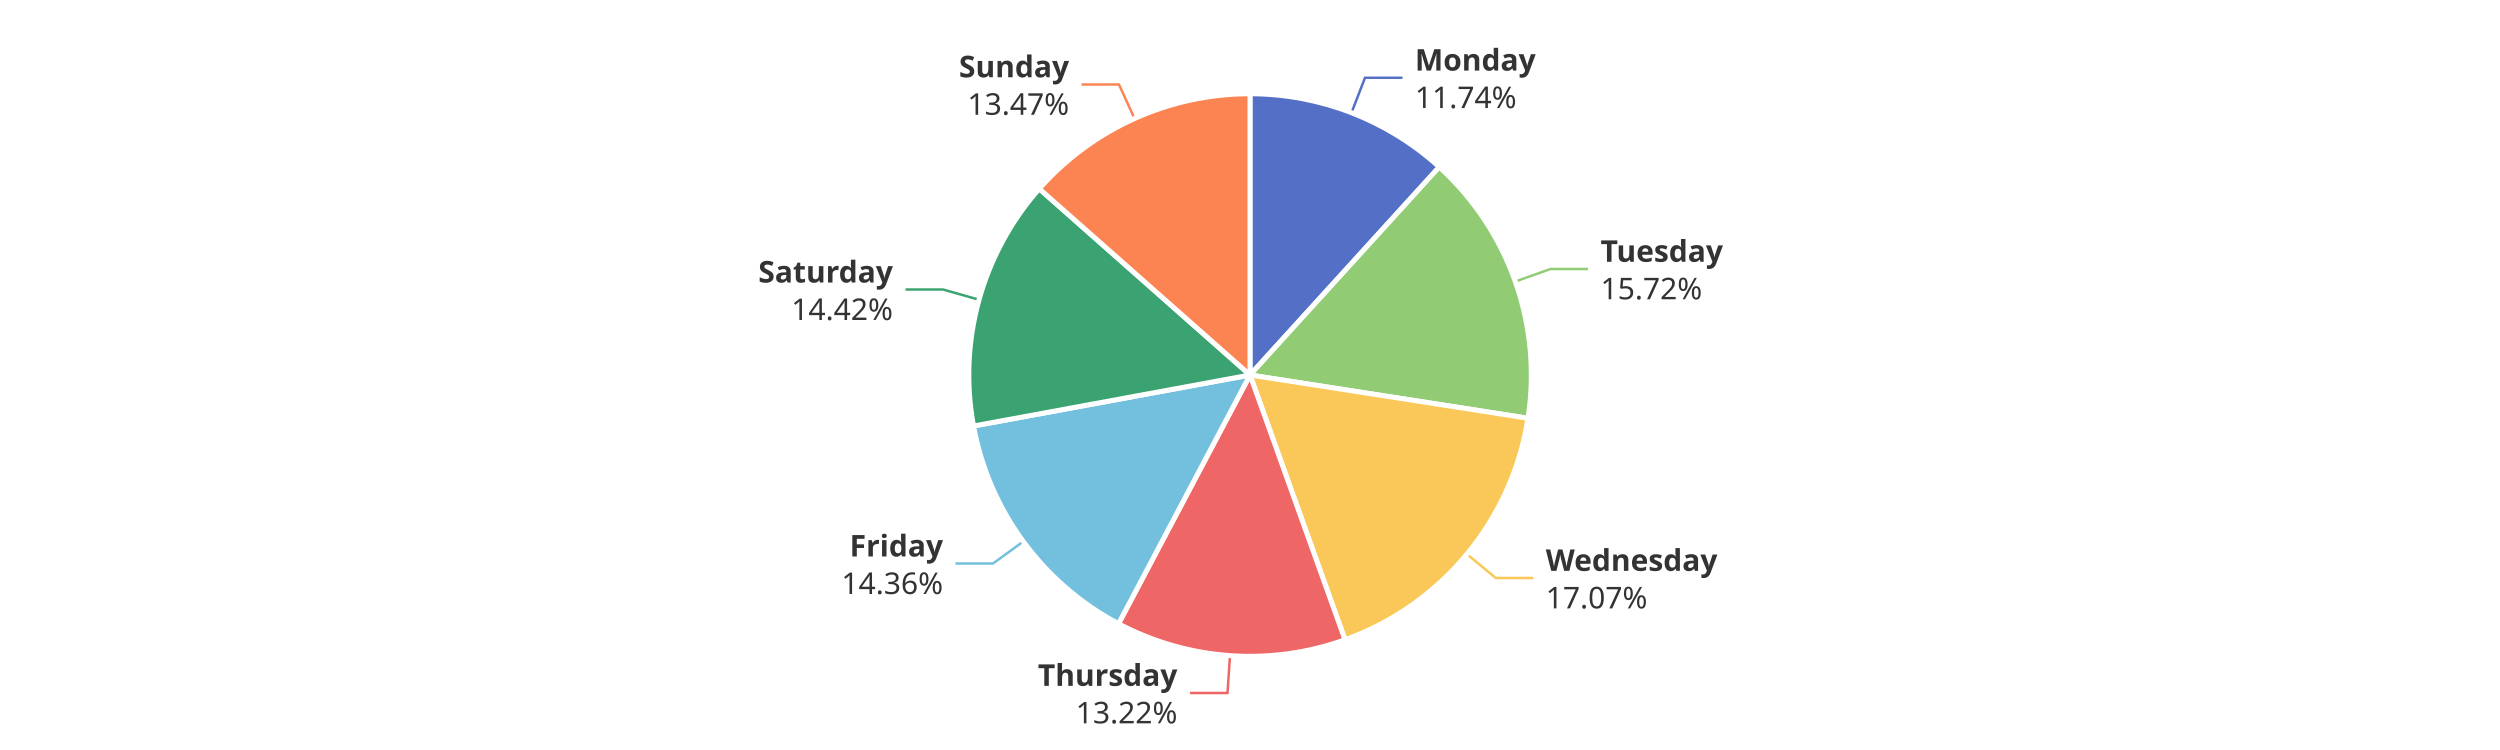
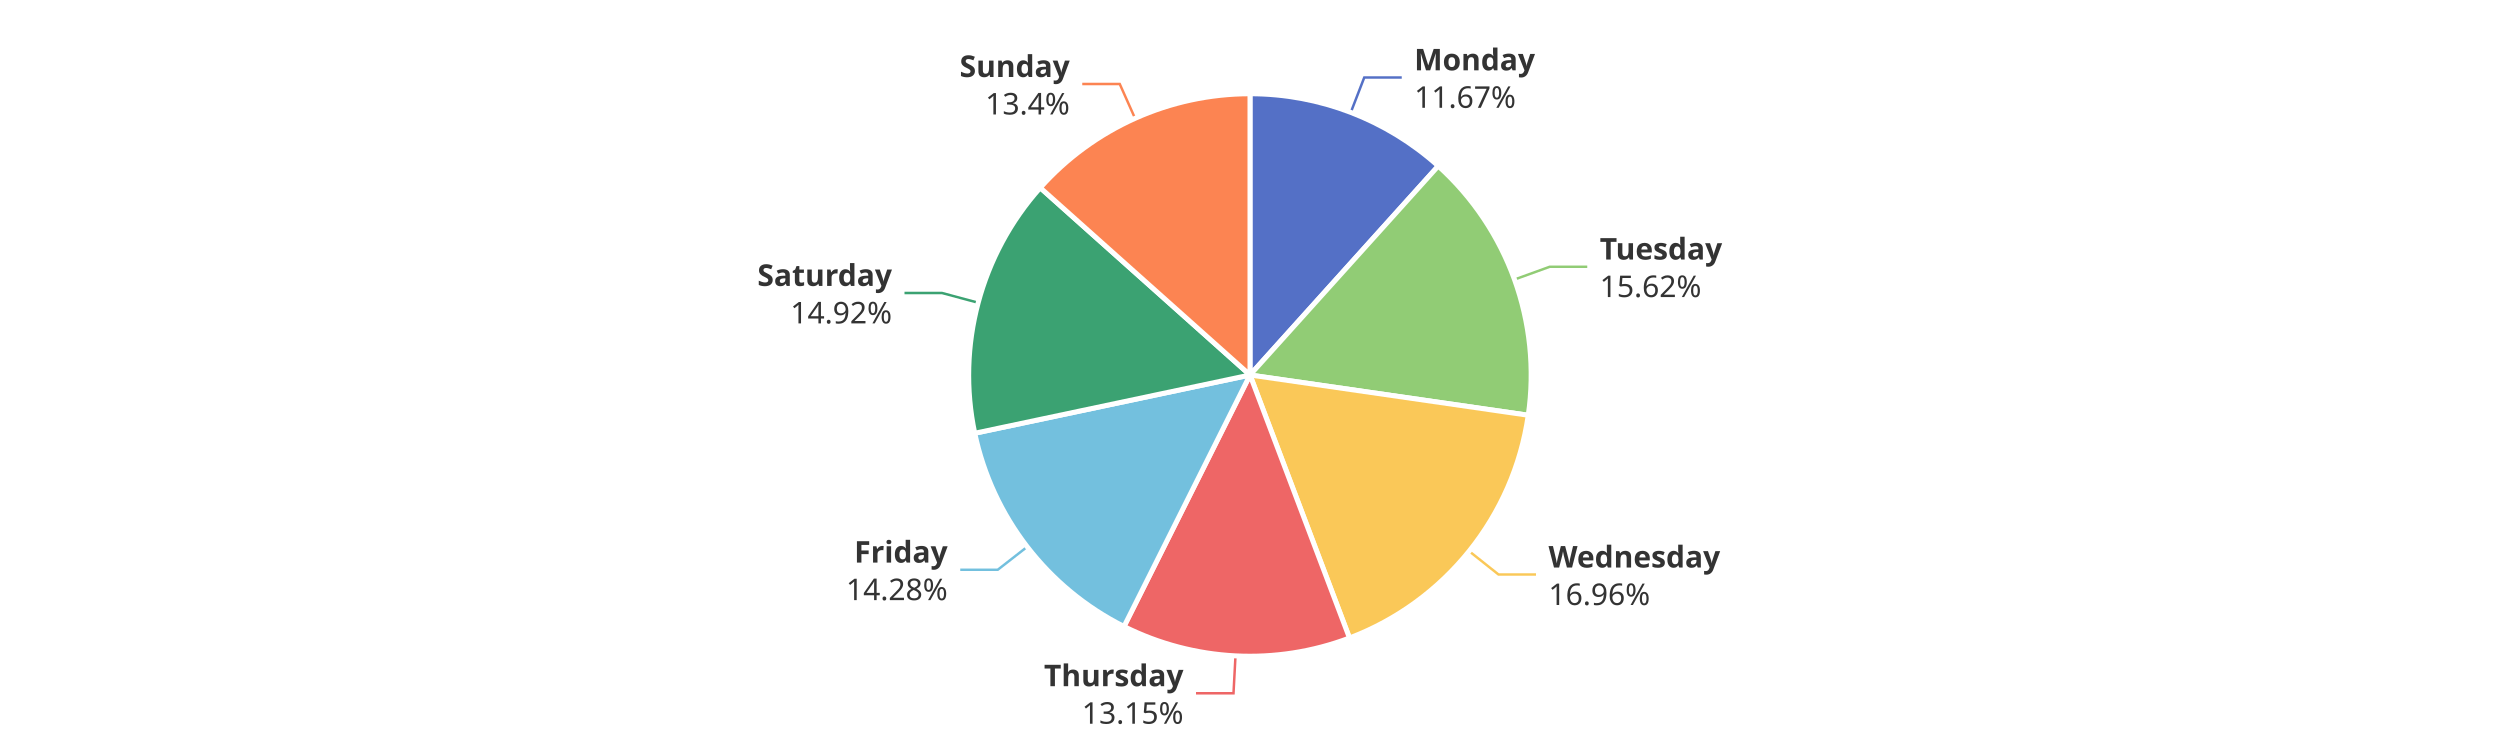
<svg xmlns="http://www.w3.org/2000/svg" width="1000" height="300" version="1.1" baseProfile="full" viewBox="0 0 1000 300">
  <rect width="1000" height="300" x="0" y="0" id="0" fill="#ffffff" />
-   <polyline points="540.6 45.1 546 31.1 561 31.1" fill="none" stroke="#5470c6" />
-   <polyline points="606.1 112.6 620.2 107.6 635.2 107.6" fill="none" stroke="#91cc75" />
-   <polyline points="586.7 221.6 598.3 231.2 613.3 231.2" fill="none" stroke="#fac858" />
-   <polyline points="492 262.2 491 277.2 476 277.2" fill="none" stroke="#ee6666" />
-   <polyline points="409.3 216.6 397.2 225.4 382.2 225.4" fill="none" stroke="#73c0de" />
-   <polyline points="391.6 119.9 377.2 115.8 362.2 115.8" fill="none" stroke="#3ba272" />
-   <polyline points="453.8 47.4 447.6 33.8 432.6 33.8" fill="none" stroke="#fc8452" />
-   <path d="M500 37.5A112.5 112.5 0 0 1 575.7 66.8L500 150Z" fill="#5470c6" stroke="#fff" stroke-width="2" stroke-linejoin="round" />
-   <path d="M575.7 66.8A112.5 112.5 0 0 1 611.2 167.3L500 150Z" fill="#91cc75" stroke="#fff" stroke-width="2" stroke-linejoin="round" />
-   <path d="M611.2 167.3A112.5 112.5 0 0 1 538 255.9L500 150Z" fill="#fac858" stroke="#fff" stroke-width="2" stroke-linejoin="round" />
-   <path d="M538 255.9A112.5 112.5 0 0 1 447.4 249.5L500 150Z" fill="#ee6666" stroke="#fff" stroke-width="2" stroke-linejoin="round" />
-   <path d="M447.4 249.5A112.5 112.5 0 0 1 389.4 170.4L500 150Z" fill="#73c0de" stroke="#fff" stroke-width="2" stroke-linejoin="round" />
-   <path d="M389.4 170.4A112.5 112.5 0 0 1 415.7 75.5L500 150Z" fill="#3ba272" stroke="#fff" stroke-width="2" stroke-linejoin="round" />
-   <path d="M415.7 75.5A112.5 112.5 0 0 1 500 37.5L500 150Z" fill="#fc8452" stroke="#fff" stroke-width="2" stroke-linejoin="round" />
-   <path d="M0 -15l42.8 0l0 30l-42.8 0Z" transform="translate(565.9748 31.0775)" fill="none" />
-   <text dominant-baseline="central" text-anchor="start" style="font-size:12px;font-family:sans-serif;font-weight:bold;" y="-7.5" transform="translate(565.9748 31.0775)" fill="#333" stroke="rgb(255,255,255)" stroke-width="2" paint-order="stroke" stroke-miterlimit="2">Monday</text>
-   <text dominant-baseline="central" text-anchor="start" style="font-size:12px;font-family:sans-serif;" y="7.5" transform="translate(565.9748 31.0775)" fill="#333" stroke="rgb(255,255,255)" stroke-width="2" paint-order="stroke" stroke-miterlimit="2">11.74%</text>
-   <path d="M0 -15l46.2 0l0 30l-46.2 0Z" transform="translate(640.2284 107.5573)" fill="none" />
-   <text dominant-baseline="central" text-anchor="start" style="font-size:12px;font-family:sans-serif;font-weight:bold;" y="-7.5" transform="translate(640.2284 107.5573)" fill="#333" stroke="rgb(255,255,255)" stroke-width="2" paint-order="stroke" stroke-miterlimit="2">Tuesday</text>
-   <text dominant-baseline="central" text-anchor="start" style="font-size:12px;font-family:sans-serif;" y="7.5" transform="translate(640.2284 107.5573)" fill="#333" stroke="rgb(255,255,255)" stroke-width="2" paint-order="stroke" stroke-miterlimit="2">15.72%</text>
-   <path d="M0 -15l63.6 0l0 30l-63.6 0Z" transform="translate(618.3058 231.1925)" fill="none" />
-   <text dominant-baseline="central" text-anchor="start" style="font-size:12px;font-family:sans-serif;font-weight:bold;" y="-7.5" transform="translate(618.3058 231.1925)" fill="#333" stroke="rgb(255,255,255)" stroke-width="2" paint-order="stroke" stroke-miterlimit="2">Wednesday</text>
-   <text dominant-baseline="central" text-anchor="start" style="font-size:12px;font-family:sans-serif;" y="7.5" transform="translate(618.3058 231.1925)" fill="#333" stroke="rgb(255,255,255)" stroke-width="2" paint-order="stroke" stroke-miterlimit="2">17.07%</text>
-   <path d="M-50.2 -15l50.2 0l0 30l-50.2 0Z" transform="translate(470.9533 277.1786)" fill="none" />
-   <text dominant-baseline="central" text-anchor="end" style="font-size:12px;font-family:sans-serif;font-weight:bold;" y="-7.5" transform="translate(470.9533 277.1786)" fill="#333" stroke="rgb(255,255,255)" stroke-width="2" paint-order="stroke" stroke-miterlimit="2">Thursday</text>
-   <text dominant-baseline="central" text-anchor="end" style="font-size:12px;font-family:sans-serif;" y="7.5" transform="translate(470.9533 277.1786)" fill="#333" stroke="rgb(255,255,255)" stroke-width="2" paint-order="stroke" stroke-miterlimit="2">13.22%</text>
-   <path d="M-40.9 -15l40.9 0l0 30l-40.9 0Z" transform="translate(377.2142 225.4409)" fill="none" />
-   <text dominant-baseline="central" text-anchor="end" style="font-size:12px;font-family:sans-serif;font-weight:bold;" y="-7.5" transform="translate(377.2142 225.4409)" fill="#333" stroke="rgb(255,255,255)" stroke-width="2" paint-order="stroke" stroke-miterlimit="2">Friday</text>
-   <text dominant-baseline="central" text-anchor="end" style="font-size:12px;font-family:sans-serif;" y="7.5" transform="translate(377.2142 225.4409)" fill="#333" stroke="rgb(255,255,255)" stroke-width="2" paint-order="stroke" stroke-miterlimit="2">14.36%</text>
-   <path d="M-48.2 -15l48.2 0l0 30l-48.2 0Z" transform="translate(357.1592 115.8475)" fill="none" />
-   <text dominant-baseline="central" text-anchor="end" style="font-size:12px;font-family:sans-serif;font-weight:bold;" y="-7.5" transform="translate(357.1592 115.8475)" fill="#333" stroke="rgb(255,255,255)" stroke-width="2" paint-order="stroke" stroke-miterlimit="2">Saturday</text>
-   <text dominant-baseline="central" text-anchor="end" style="font-size:12px;font-family:sans-serif;" y="7.5" transform="translate(357.1592 115.8475)" fill="#333" stroke="rgb(255,255,255)" stroke-width="2" paint-order="stroke" stroke-miterlimit="2">14.42%</text>
-   <path d="M-40.9 -15l40.9 0l0 30l-40.9 0Z" transform="translate(427.6316 33.7511)" fill="none" />
-   <text dominant-baseline="central" text-anchor="end" style="font-size:12px;font-family:sans-serif;font-weight:bold;" y="-7.5" transform="translate(427.6316 33.7511)" fill="#333" stroke="rgb(255,255,255)" stroke-width="2" paint-order="stroke" stroke-miterlimit="2">Sunday</text>
-   <text dominant-baseline="central" text-anchor="end" style="font-size:12px;font-family:sans-serif;" y="7.5" transform="translate(427.6316 33.7511)" fill="#333" stroke="rgb(255,255,255)" stroke-width="2" paint-order="stroke" stroke-miterlimit="2">13.47%</text>
+   <polyline points="540.3 45 545.7 31 560.7 31" fill="none" stroke="#5470c6" />
+   <polyline points="605.8 111.8 619.9 106.7 634.9 106.7" fill="none" stroke="#91cc75" />
+   <polyline points="587.7 220.5 599.4 229.8 614.4 229.8" fill="none" stroke="#fac858" />
+   <polyline points="494.2 262.3 493.4 277.3 478.4 277.3" fill="none" stroke="#ee6666" />
+   <polyline points="410.9 218.7 399.1 227.9 384.1 227.9" fill="none" stroke="#73c0de" />
+   <polyline points="391.3 121.1 376.8 117.2 361.8 117.2" fill="none" stroke="#3ba272" />
+   <polyline points="454 47.3 447.9 33.6 432.9 33.6" fill="none" stroke="#fc8452" />
+   <path d="M500 37.5A112.5 112.5 0 0 1 575.3 66.4L500 150Z" fill="#5470c6" stroke="#fff" stroke-width="2" stroke-linejoin="round" />
+   <path d="M575.3 66.4A112.5 112.5 0 0 1 611.3 166.1L500 150Z" fill="#91cc75" stroke="#fff" stroke-width="2" stroke-linejoin="round" />
+   <path d="M611.3 166.1A112.5 112.5 0 0 1 539.8 255.2L500 150Z" fill="#fac858" stroke="#fff" stroke-width="2" stroke-linejoin="round" />
+   <path d="M539.8 255.2A112.5 112.5 0 0 1 449.6 250.6L500 150Z" fill="#ee6666" stroke="#fff" stroke-width="2" stroke-linejoin="round" />
+   <path d="M449.6 250.6A112.5 112.5 0 0 1 389.9 173.3L500 150Z" fill="#73c0de" stroke="#fff" stroke-width="2" stroke-linejoin="round" />
+   <path d="M389.9 173.3A112.5 112.5 0 0 1 416.1 75.1L500 150Z" fill="#3ba272" stroke="#fff" stroke-width="2" stroke-linejoin="round" />
+   <path d="M416.1 75.1A112.5 112.5 0 0 1 500 37.5L500 150Z" fill="#fc8452" stroke="#fff" stroke-width="2" stroke-linejoin="round" />
+   <path d="M0 -15l42.8 0l0 30l-42.8 0Z" transform="translate(565.7044 30.9733)" fill="none" />
+   <text dominant-baseline="central" text-anchor="start" style="font-size:12px;font-family:sans-serif;font-weight:bold;" y="-7.5" transform="translate(565.7044 30.9733)" fill="#333" stroke="rgb(255,255,255)" stroke-width="2" paint-order="stroke" stroke-miterlimit="2">Monday</text>
+   <text dominant-baseline="central" text-anchor="start" style="font-size:12px;font-family:sans-serif;" y="7.5" transform="translate(565.7044 30.9733)" fill="#333" stroke="rgb(255,255,255)" stroke-width="2" paint-order="stroke" stroke-miterlimit="2">11.67%</text>
+   <path d="M0 -15l46.2 0l0 30l-46.2 0Z" transform="translate(639.9079 106.6602)" fill="none" />
+   <text dominant-baseline="central" text-anchor="start" style="font-size:12px;font-family:sans-serif;font-weight:bold;" y="-7.5" transform="translate(639.9079 106.6602)" fill="#333" stroke="rgb(255,255,255)" stroke-width="2" paint-order="stroke" stroke-miterlimit="2">Tuesday</text>
+   <text dominant-baseline="central" text-anchor="start" style="font-size:12px;font-family:sans-serif;" y="7.5" transform="translate(639.9079 106.6602)" fill="#333" stroke="rgb(255,255,255)" stroke-width="2" paint-order="stroke" stroke-miterlimit="2">15.62%</text>
+   <path d="M0 -15l63.6 0l0 30l-63.6 0Z" transform="translate(619.4046 229.8434)" fill="none" />
+   <text dominant-baseline="central" text-anchor="start" style="font-size:12px;font-family:sans-serif;font-weight:bold;" y="-7.5" transform="translate(619.4046 229.8434)" fill="#333" stroke="rgb(255,255,255)" stroke-width="2" paint-order="stroke" stroke-miterlimit="2">Wednesday</text>
+   <text dominant-baseline="central" text-anchor="start" style="font-size:12px;font-family:sans-serif;" y="7.5" transform="translate(619.4046 229.8434)" fill="#333" stroke="rgb(255,255,255)" stroke-width="2" paint-order="stroke" stroke-miterlimit="2">16.96%</text>
+   <path d="M-50.2 -15l50.2 0l0 30l-50.2 0Z" transform="translate(473.3938 277.3287)" fill="none" />
+   <text dominant-baseline="central" text-anchor="end" style="font-size:12px;font-family:sans-serif;font-weight:bold;" y="-7.5" transform="translate(473.3938 277.3287)" fill="#333" stroke="rgb(255,255,255)" stroke-width="2" paint-order="stroke" stroke-miterlimit="2">Thursday</text>
+   <text dominant-baseline="central" text-anchor="end" style="font-size:12px;font-family:sans-serif;" y="7.5" transform="translate(473.3938 277.3287)" fill="#333" stroke="rgb(255,255,255)" stroke-width="2" paint-order="stroke" stroke-miterlimit="2">13.15%</text>
+   <path d="M-40.9 -15l40.9 0l0 30l-40.9 0Z" transform="translate(379.0592 227.8922)" fill="none" />
+   <text dominant-baseline="central" text-anchor="end" style="font-size:12px;font-family:sans-serif;font-weight:bold;" y="-7.5" transform="translate(379.0592 227.8922)" fill="#333" stroke="rgb(255,255,255)" stroke-width="2" paint-order="stroke" stroke-miterlimit="2">Friday</text>
+   <text dominant-baseline="central" text-anchor="end" style="font-size:12px;font-family:sans-serif;" y="7.5" transform="translate(379.0592 227.8922)" fill="#333" stroke="rgb(255,255,255)" stroke-width="2" paint-order="stroke" stroke-miterlimit="2">14.28%</text>
+   <path d="M-48.2 -15l48.2 0l0 30l-48.2 0Z" transform="translate(356.7893 117.207)" fill="none" />
+   <text dominant-baseline="central" text-anchor="end" style="font-size:12px;font-family:sans-serif;font-weight:bold;" y="-7.5" transform="translate(356.7893 117.207)" fill="#333" stroke="rgb(255,255,255)" stroke-width="2" paint-order="stroke" stroke-miterlimit="2">Saturday</text>
+   <text dominant-baseline="central" text-anchor="end" style="font-size:12px;font-family:sans-serif;" y="7.5" transform="translate(356.7893 117.207)" fill="#333" stroke="rgb(255,255,255)" stroke-width="2" paint-order="stroke" stroke-miterlimit="2">14.92%</text>
+   <path d="M-40.9 -15l40.9 0l0 30l-40.9 0Z" transform="translate(427.8972 33.6318)" fill="none" />
+   <text dominant-baseline="central" text-anchor="end" style="font-size:12px;font-family:sans-serif;font-weight:bold;" y="-7.5" transform="translate(427.8972 33.6318)" fill="#333" stroke="rgb(255,255,255)" stroke-width="2" paint-order="stroke" stroke-miterlimit="2">Sunday</text>
+   <text dominant-baseline="central" text-anchor="end" style="font-size:12px;font-family:sans-serif;" y="7.5" transform="translate(427.8972 33.6318)" fill="#333" stroke="rgb(255,255,255)" stroke-width="2" paint-order="stroke" stroke-miterlimit="2">13.4%</text>
</svg>
